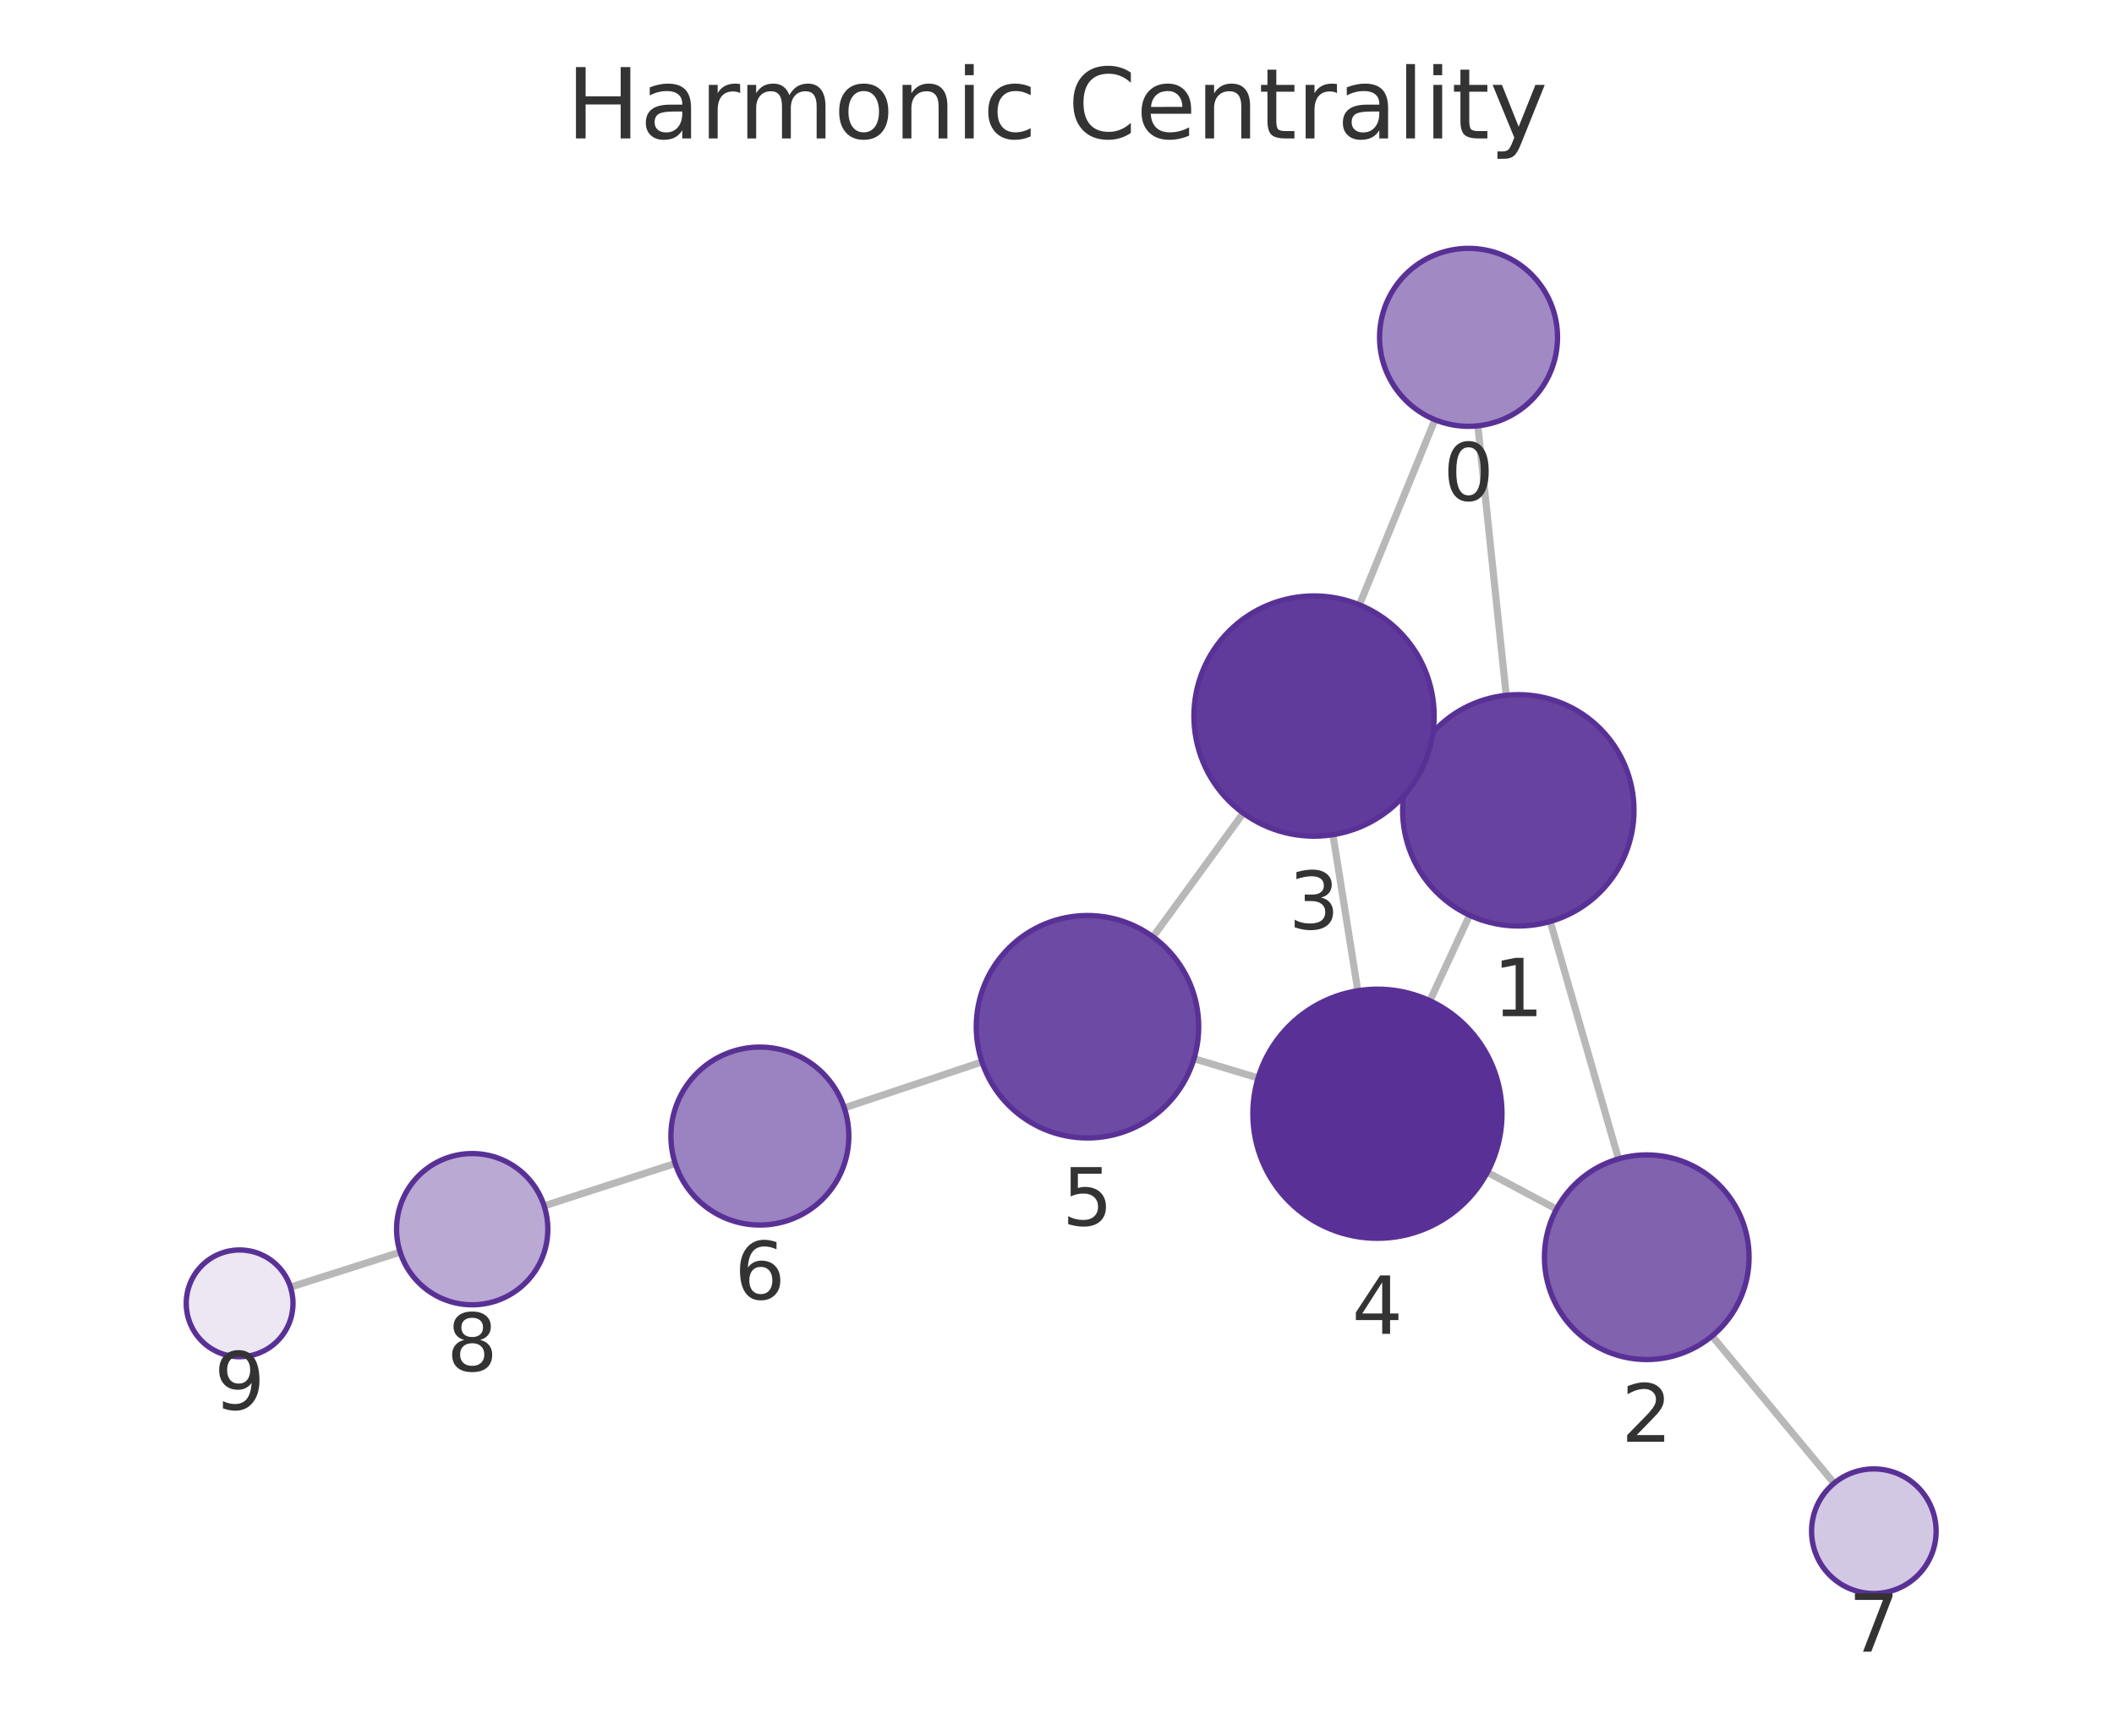
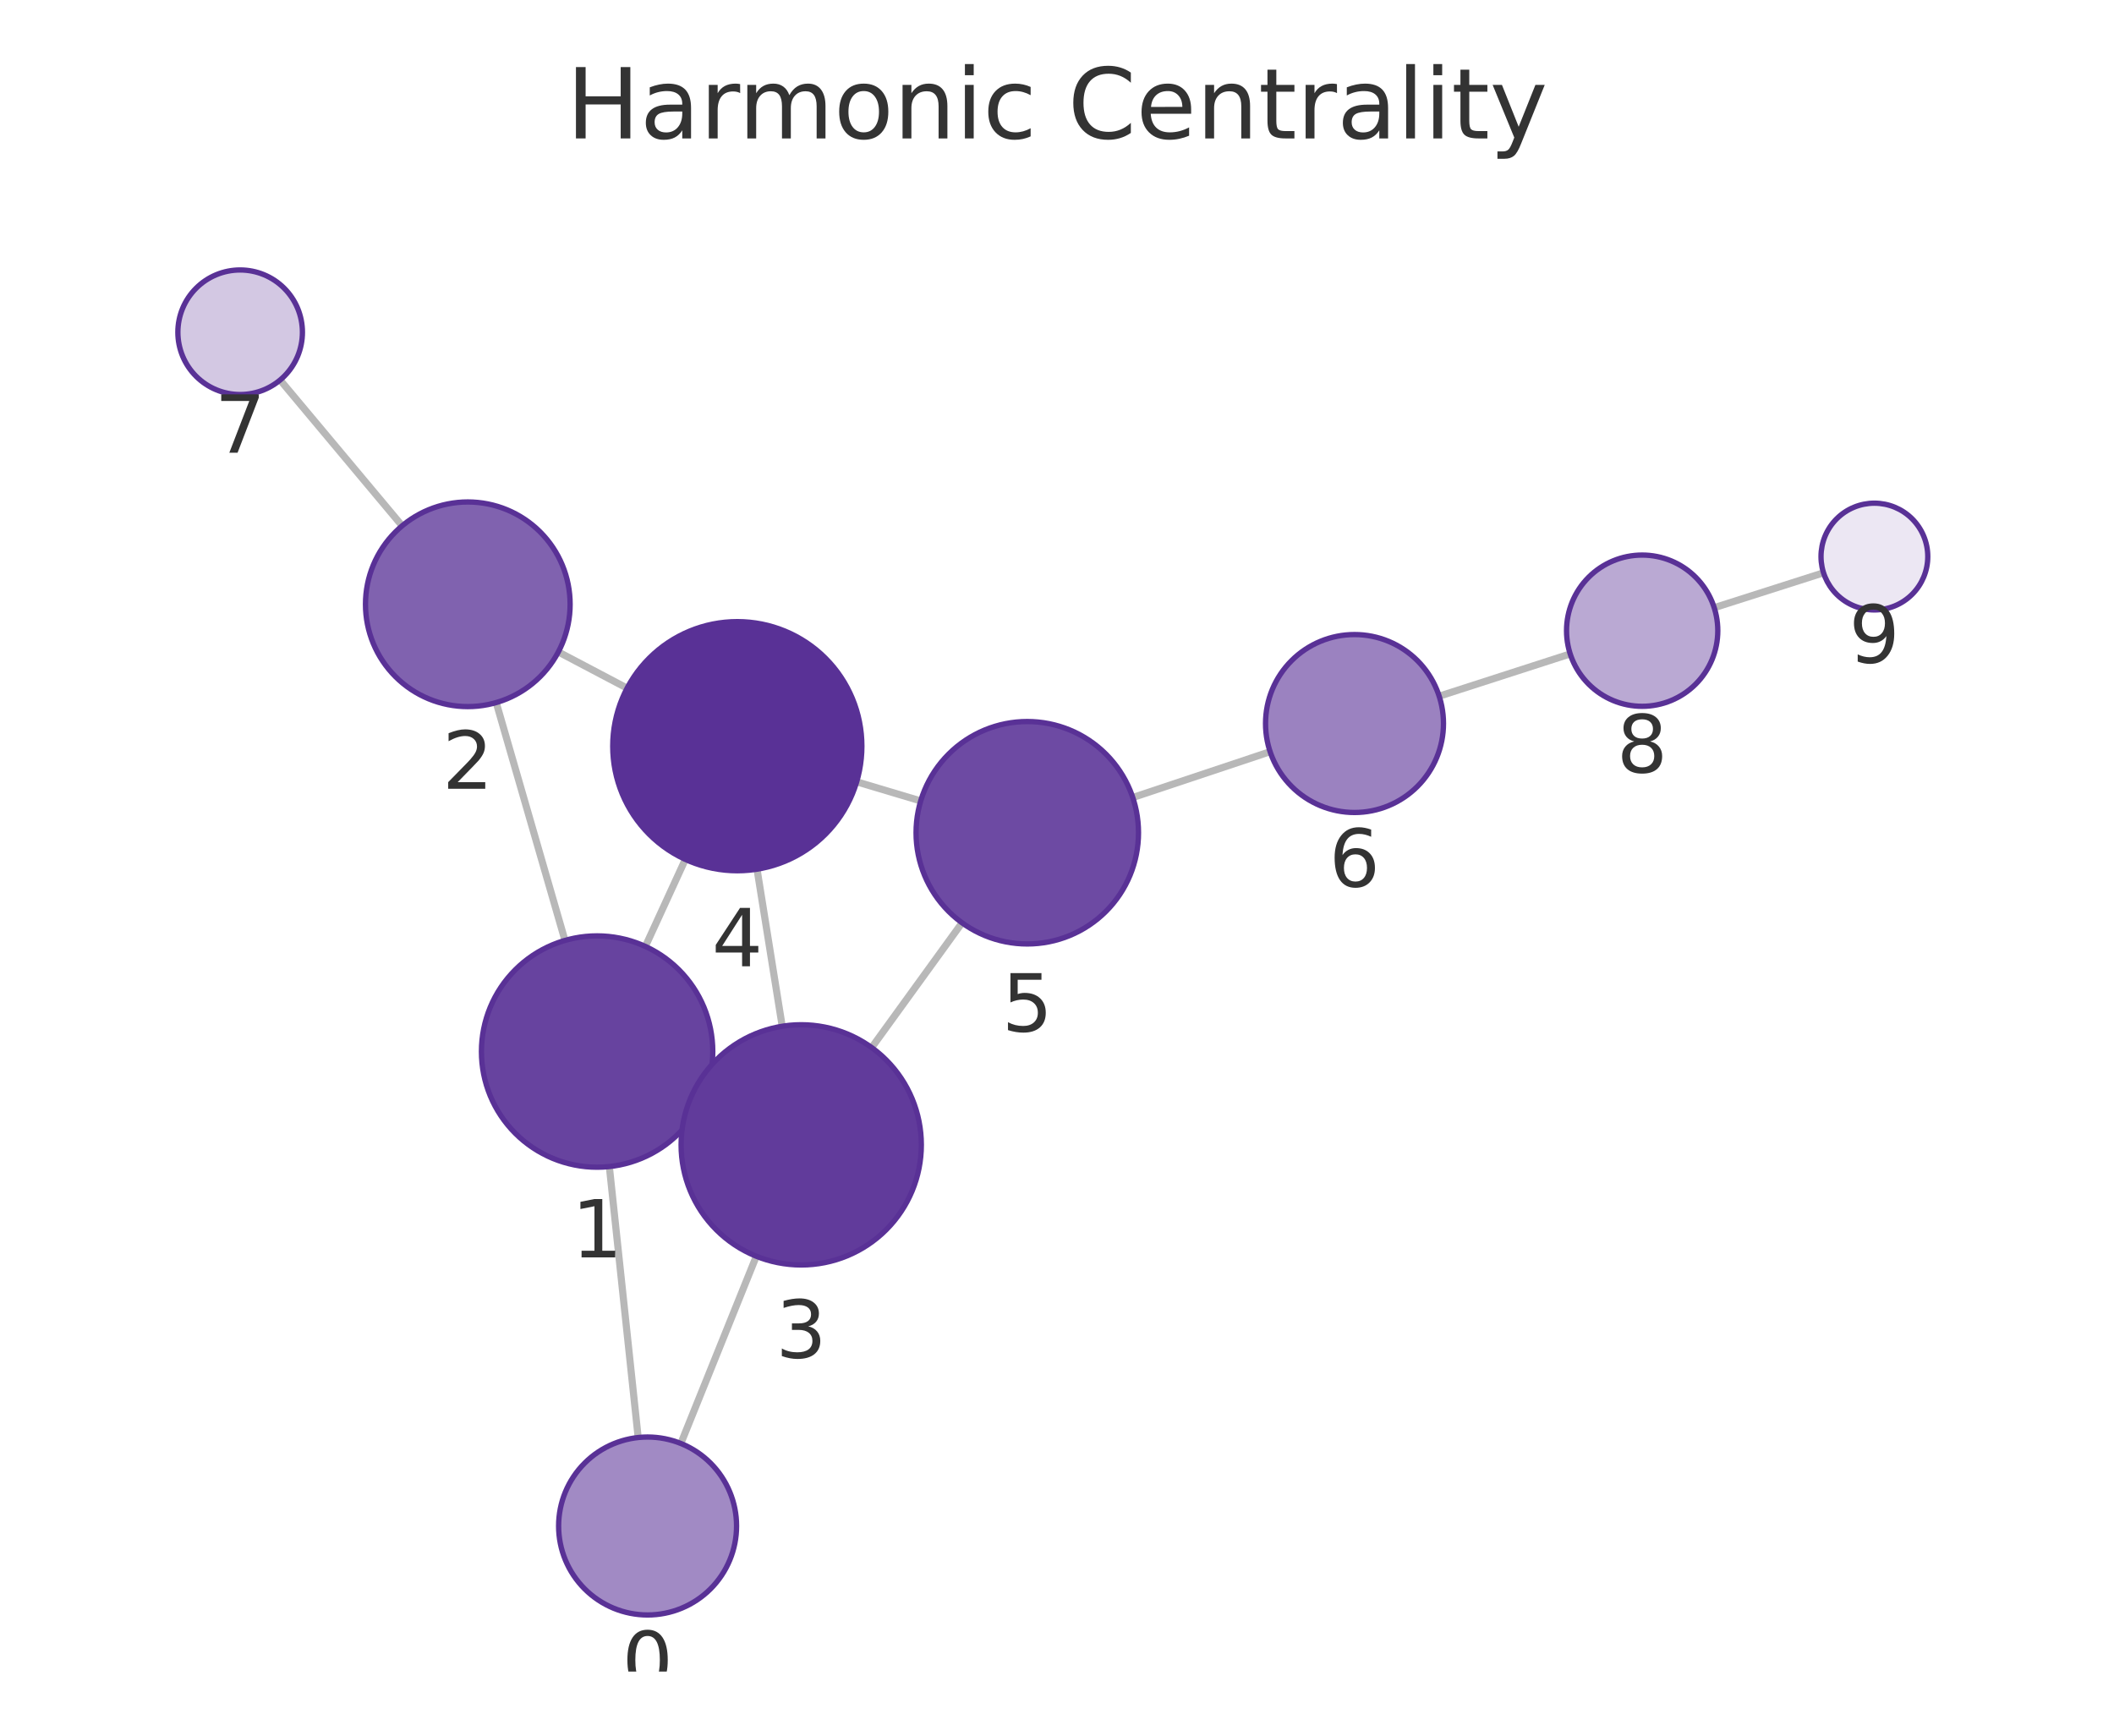
<svg xmlns="http://www.w3.org/2000/svg" xmlns:xlink="http://www.w3.org/1999/xlink" width="237.6pt" height="195.078pt" viewBox="0 0 237.6 195.078" version="1.1">
  <defs>
    <style type="text/css">*{stroke-linejoin: round; stroke-linecap: butt}</style>
  </defs>
  <g id="figure_1">
    <g id="patch_1">
      <path d="M 0 195.078  L 237.6 195.078  L 237.6 0  L 0 0  L 0 195.078  z " style="fill: none" />
    </g>
    <g id="axes_1">
      <g id="patch_2">
        <path d="M 7.2 187.878  L 230.4 187.878  L 230.4 21.558  L 7.2 21.558  L 7.2 187.878  z " style="fill: none" />
      </g>
      <g id="EdgeCollection_1">
-         <path d="M 166.101 47.86  L 169.288 78.147  " clip-path="url(#pad91c5ae37)" style="fill: #b8b8b8; stroke: #b8b8b8; stroke-width: 0.8" />
-         <path d="M 161.278 47.174  L 152.789 67.981  " clip-path="url(#pad91c5ae37)" style="fill: #b8b8b8; stroke: #b8b8b8; stroke-width: 0.8" />
-         <path d="M 174.239 103.57  L 181.909 130.254  " clip-path="url(#pad91c5ae37)" style="fill: #b8b8b8; stroke: #b8b8b8; stroke-width: 0.8" />
-         <path d="M 158.844 85.629  L 159.947 86.137  " clip-path="url(#pad91c5ae37)" style="fill: #b8b8b8; stroke: #b8b8b8; stroke-width: 0.8" />
-         <path d="M 165.173 102.867  L 160.71 112.479  " clip-path="url(#pad91c5ae37)" style="fill: #b8b8b8; stroke: #b8b8b8; stroke-width: 0.8" />
-         <path d="M 174.936 135.899  L 167.17 131.76  " clip-path="url(#pad91c5ae37)" style="fill: #b8b8b8; stroke: #b8b8b8; stroke-width: 0.8" />
-         <path d="M 192.424 150.16  L 206.142 166.709  " clip-path="url(#pad91c5ae37)" style="fill: #b8b8b8; stroke: #b8b8b8; stroke-width: 0.8" />
-         <path d="M 149.814 93.812  L 152.61 111.352  " clip-path="url(#pad91c5ae37)" style="fill: #b8b8b8; stroke: #b8b8b8; stroke-width: 0.8" />
-         <path d="M 139.735 91.388  L 129.59 105.301  " clip-path="url(#pad91c5ae37)" style="fill: #b8b8b8; stroke: #b8b8b8; stroke-width: 0.8" />
-         <path d="M 141.405 121.154  L 134.198 118.992  " clip-path="url(#pad91c5ae37)" style="fill: #b8b8b8; stroke: #b8b8b8; stroke-width: 0.8" />
-         <path d="M 110.368 119.357  L 94.89 124.523  " clip-path="url(#pad91c5ae37)" style="fill: #b8b8b8; stroke: #b8b8b8; stroke-width: 0.8" />
-         <path d="M 75.89 130.768  L 61.159 135.535  " clip-path="url(#pad91c5ae37)" style="fill: #b8b8b8; stroke: #b8b8b8; stroke-width: 0.8" />
-         <path d="M 44.974 140.735  L 32.647 144.666  " clip-path="url(#pad91c5ae37)" style="fill: #b8b8b8; stroke: #b8b8b8; stroke-width: 0.8" />
+         <path d="M 71.727 161.57  L 68.486 131.115  " clip-path="url(#p4135a9a37b)" style="fill: #b8b8b8; stroke: #b8b8b8; stroke-width: 0.8" />
+         <path d="M 76.523 162.239  L 85.005 141.196  " clip-path="url(#p4135a9a37b)" style="fill: #b8b8b8; stroke: #b8b8b8; stroke-width: 0.8" />
+         <path d="M 63.5 105.699  L 55.772 78.966  " clip-path="url(#p4135a9a37b)" style="fill: #b8b8b8; stroke: #b8b8b8; stroke-width: 0.8" />
+         <path d="M 78.934 123.593  L 77.774 123.062  " clip-path="url(#p4135a9a37b)" style="fill: #b8b8b8; stroke: #b8b8b8; stroke-width: 0.8" />
+         <path d="M 72.535 106.374  L 77.027 96.591  " clip-path="url(#p4135a9a37b)" style="fill: #b8b8b8; stroke: #b8b8b8; stroke-width: 0.8" />
+         <path d="M 62.753 73.276  L 70.482 77.346  " clip-path="url(#p4135a9a37b)" style="fill: #b8b8b8; stroke: #b8b8b8; stroke-width: 0.8" />
+         <path d="M 45.197 59.099  L 31.483 42.712  " clip-path="url(#p4135a9a37b)" style="fill: #b8b8b8; stroke: #b8b8b8; stroke-width: 0.8" />
+         <path d="M 87.915 115.345  L 85.085 97.692  " clip-path="url(#p4135a9a37b)" style="fill: #b8b8b8; stroke: #b8b8b8; stroke-width: 0.8" />
+         <path d="M 97.971 117.742  L 108.128 103.72  " clip-path="url(#p4135a9a37b)" style="fill: #b8b8b8; stroke: #b8b8b8; stroke-width: 0.8" />
+         <path d="M 96.285 87.872  L 103.482 90.021  " clip-path="url(#p4135a9a37b)" style="fill: #b8b8b8; stroke: #b8b8b8; stroke-width: 0.8" />
+         <path d="M 127.317 89.638  L 142.752 84.486  " clip-path="url(#p4135a9a37b)" style="fill: #b8b8b8; stroke: #b8b8b8; stroke-width: 0.8" />
+         <path d="M 161.754 78.249  L 176.48 73.496  " clip-path="url(#p4135a9a37b)" style="fill: #b8b8b8; stroke: #b8b8b8; stroke-width: 0.8" />
+         <path d="M 192.666 68.301  L 204.954 64.379  " clip-path="url(#p4135a9a37b)" style="fill: #b8b8b8; stroke: #b8b8b8; stroke-width: 0.8" />
      </g>
      <g id="VertexCollection_1">
-         <path d="M 165.055 47.915  C 167.707 47.915 170.251 46.862 172.126 44.986  C 174.002 43.111 175.055 40.567 175.055 37.915  C 175.055 35.263 174.002 32.72 172.126 30.844  C 170.251 28.969 167.707 27.915 165.055 27.915  C 162.403 27.915 159.859 28.969 157.984 30.844  C 156.109 32.72 155.055 35.263 155.055 37.915  C 155.055 40.567 156.109 43.111 157.984 44.986  C 159.859 46.862 162.403 47.915 165.055 47.915  z " clip-path="url(#pad91c5ae37)" style="fill: #a18ac4; stroke: #593196; stroke-width: 0.6" />
-         <path d="M 170.648 104.076  C 174.096 104.076 177.402 102.706 179.84 100.268  C 182.278 97.831 183.648 94.524 183.648 91.076  C 183.648 87.628 182.278 84.322 179.84 81.884  C 177.402 79.446 174.096 78.076 170.648 78.076  C 167.2 78.076 163.893 79.446 161.455 81.884  C 159.018 84.322 157.648 87.628 157.648 91.076  C 157.648 94.524 159.018 97.831 161.455 100.268  C 163.893 102.706 167.2 104.076 170.648 104.076  z " clip-path="url(#pad91c5ae37)" style="fill: #67439f; stroke: #593196; stroke-width: 0.6" />
-         <path d="M 185.085 152.806  C 188.135 152.806 191.061 151.595 193.217 149.438  C 195.374 147.282 196.585 144.356 196.585 141.306  C 196.585 138.257 195.374 135.331 193.217 133.175  C 191.061 131.018 188.135 129.806 185.085 129.806  C 182.036 129.806 179.11 131.018 176.954 133.175  C 174.797 135.331 173.585 138.257 173.585 141.306  C 173.585 144.356 174.797 147.282 176.954 149.438  C 179.11 151.595 182.036 152.806 185.085 152.806  z " clip-path="url(#pad91c5ae37)" style="fill: #8062af; stroke: #593196; stroke-width: 0.6" />
-         <path d="M 147.689 93.981  C 151.269 93.981 154.703 92.558 157.235 90.027  C 159.767 87.495 161.189 84.061 161.189 80.481  C 161.189 76.9 159.767 73.466 157.235 70.935  C 154.703 68.403 151.269 66.981 147.689 66.981  C 144.109 66.981 140.675 68.403 138.143 70.935  C 135.612 73.466 134.189 76.9 134.189 80.481  C 134.189 84.061 135.612 87.495 138.143 90.027  C 140.675 92.558 144.109 93.981 147.689 93.981  z " clip-path="url(#pad91c5ae37)" style="fill: #613b9b; stroke: #593196; stroke-width: 0.6" />
-         <path d="M 154.814 139.177  C 158.527 139.177 162.089 137.702 164.714 135.076  C 167.339 132.451 168.814 128.89 168.814 125.177  C 168.814 121.464 167.339 117.903 164.714 115.277  C 162.089 112.652 158.527 111.177 154.814 111.177  C 151.102 111.177 147.54 112.652 144.915 115.277  C 142.29 117.903 140.814 121.464 140.814 125.177  C 140.814 128.89 142.29 132.451 144.915 135.076  C 147.54 137.702 151.102 139.177 154.814 139.177  z " clip-path="url(#pad91c5ae37)" style="fill: #593196; stroke: #593196; stroke-width: 0.6" />
-         <path d="M 122.225 127.9  C 125.54 127.9 128.72 126.583 131.064 124.239  C 133.408 121.895 134.725 118.715 134.725 115.4  C 134.725 112.085 133.408 108.906 131.064 106.562  C 128.72 104.217 125.54 102.9 122.225 102.9  C 118.91 102.9 115.73 104.217 113.386 106.562  C 111.042 108.906 109.725 112.085 109.725 115.4  C 109.725 118.715 111.042 121.895 113.386 124.239  C 115.73 126.583 118.91 127.9 122.225 127.9  z " clip-path="url(#pad91c5ae37)" style="fill: #6d4aa3; stroke: #593196; stroke-width: 0.6" />
-         <path d="M 85.404 137.688  C 88.056 137.688 90.6 136.635 92.475 134.759  C 94.35 132.884 95.404 130.34 95.404 127.688  C 95.404 125.036 94.35 122.492 92.475 120.617  C 90.6 118.742 88.056 117.688 85.404 117.688  C 82.752 117.688 80.208 118.742 78.333 120.617  C 76.458 122.492 75.404 125.036 75.404 127.688  C 75.404 130.34 76.458 132.884 78.333 134.759  C 80.208 136.635 82.752 137.688 85.404 137.688  z " clip-path="url(#pad91c5ae37)" style="fill: #9b82c0; stroke: #593196; stroke-width: 0.6" />
-         <path d="M 210.609 179.099  C 212.465 179.099 214.246 178.361 215.559 177.048  C 216.871 175.736 217.609 173.955 217.609 172.099  C 217.609 170.242 216.871 168.461 215.559 167.149  C 214.246 165.836 212.465 165.099 210.609 165.099  C 208.752 165.099 206.972 165.836 205.659 167.149  C 204.346 168.461 203.609 170.242 203.609 172.099  C 203.609 173.955 204.346 175.736 205.659 177.048  C 206.972 178.361 208.752 179.099 210.609 179.099  z " clip-path="url(#pad91c5ae37)" style="fill: #d3c8e3; stroke: #593196; stroke-width: 0.6" />
-         <path d="M 53.072 146.653  C 55.327 146.653 57.489 145.757 59.083 144.163  C 60.677 142.569 61.572 140.407 61.572 138.153  C 61.572 135.898 60.677 133.736 59.083 132.142  C 57.489 130.548 55.327 129.653 53.072 129.653  C 50.818 129.653 48.656 130.548 47.062 132.142  C 45.468 133.736 44.572 135.898 44.572 138.153  C 44.572 140.407 45.468 142.569 47.062 144.163  C 48.656 145.757 50.818 146.653 53.072 146.653  z " clip-path="url(#pad91c5ae37)" style="fill: #baa9d3; stroke: #593196; stroke-width: 0.6" />
-         <path d="M 26.931 152.489  C 28.522 152.489 30.048 151.856 31.173 150.731  C 32.299 149.606 32.931 148.08 32.931 146.489  C 32.931 144.897 32.299 143.371 31.173 142.246  C 30.048 141.121 28.522 140.489 26.931 140.489  C 25.34 140.489 23.813 141.121 22.688 142.246  C 21.563 143.371 20.931 144.897 20.931 146.489  C 20.931 148.08 21.563 149.606 22.688 150.731  C 23.813 151.856 25.34 152.489 26.931 152.489  z " clip-path="url(#pad91c5ae37)" style="fill: #ece7f3; stroke: #593196; stroke-width: 0.6" />
+         <path d="M 72.785 181.514  C 75.437 181.514 77.981 180.46 79.856 178.585  C 81.731 176.709 82.785 174.166 82.785 171.514  C 82.785 168.862 81.731 166.318 79.856 164.443  C 77.981 162.567 75.437 161.514 72.785 161.514  C 70.133 161.514 67.589 162.567 65.714 164.443  C 63.839 166.318 62.785 168.862 62.785 171.514  C 62.785 174.166 63.839 176.709 65.714 178.585  C 67.589 180.46 70.133 181.514 72.785 181.514  z " clip-path="url(#p4135a9a37b)" style="fill: #a18ac4; stroke: #593196; stroke-width: 0.6" />
+         <path d="M 67.111 131.188  C 70.558 131.188 73.865 129.818 76.303 127.38  C 78.741 124.942 80.111 121.635 80.111 118.188  C 80.111 114.74 78.741 111.433 76.303 108.995  C 73.865 106.557 70.558 105.188 67.111 105.188  C 63.663 105.188 60.356 106.557 57.918 108.995  C 55.48 111.433 54.111 114.74 54.111 118.188  C 54.111 121.635 55.48 124.942 57.918 127.38  C 60.356 129.818 63.663 131.188 67.111 131.188  z " clip-path="url(#p4135a9a37b)" style="fill: #67439f; stroke: #593196; stroke-width: 0.6" />
+         <path d="M 52.578 79.418  C 55.627 79.418 58.553 78.207 60.709 76.05  C 62.866 73.893 64.078 70.968 64.078 67.918  C 64.078 64.868 62.866 61.943 60.709 59.786  C 58.553 57.63 55.627 56.418 52.578 56.418  C 49.528 56.418 46.602 57.63 44.446 59.786  C 42.289 61.943 41.078 64.868 41.078 67.918  C 41.078 70.968 42.289 73.893 44.446 76.05  C 46.602 78.207 49.528 79.418 52.578 79.418  z " clip-path="url(#p4135a9a37b)" style="fill: #8062af; stroke: #593196; stroke-width: 0.6" />
+         <path d="M 90.052 142.175  C 93.632 142.175 97.066 140.753 99.598 138.221  C 102.13 135.689 103.552 132.255 103.552 128.675  C 103.552 125.095 102.13 121.661 99.598 119.129  C 97.066 116.598 93.632 115.175 90.052 115.175  C 86.472 115.175 83.038 116.598 80.506 119.129  C 77.975 121.661 76.552 125.095 76.552 128.675  C 76.552 132.255 77.975 135.689 80.506 138.221  C 83.038 140.753 86.472 142.175 90.052 142.175  z " clip-path="url(#p4135a9a37b)" style="fill: #613b9b; stroke: #593196; stroke-width: 0.6" />
+         <path d="M 82.869 97.868  C 86.582 97.868 90.144 96.393 92.769 93.768  C 95.394 91.142 96.869 87.581 96.869 83.868  C 96.869 80.155 95.394 76.594 92.769 73.969  C 90.144 71.343 86.582 69.868 82.869 69.868  C 79.157 69.868 75.595 71.343 72.97 73.969  C 70.345 76.594 68.869 80.155 68.869 83.868  C 68.869 87.581 70.345 91.142 72.97 93.768  C 75.595 96.393 79.157 97.868 82.869 97.868  z " clip-path="url(#p4135a9a37b)" style="fill: #593196; stroke: #593196; stroke-width: 0.6" />
+         <path d="M 115.46 106.096  C 118.775 106.096 121.955 104.779 124.299 102.435  C 126.643 100.091 127.96 96.911 127.96 93.596  C 127.96 90.281 126.643 87.101 124.299 84.757  C 121.955 82.413 118.775 81.096 115.46 81.096  C 112.145 81.096 108.965 82.413 106.621 84.757  C 104.277 87.101 102.96 90.281 102.96 93.596  C 102.96 96.911 104.277 100.091 106.621 102.435  C 108.965 104.779 112.145 106.096 115.46 106.096  z " clip-path="url(#p4135a9a37b)" style="fill: #6d4aa3; stroke: #593196; stroke-width: 0.6" />
+         <path d="M 152.238 91.32  C 154.89 91.32 157.433 90.266 159.309 88.391  C 161.184 86.516 162.238 83.972 162.238 81.32  C 162.238 78.668 161.184 76.124 159.309 74.249  C 157.433 72.374 154.89 71.32 152.238 71.32  C 149.586 71.32 147.042 72.374 145.167 74.249  C 143.291 76.124 142.238 78.668 142.238 81.32  C 142.238 83.972 143.291 86.516 145.167 88.391  C 147.042 90.266 149.586 91.32 152.238 91.32  z " clip-path="url(#p4135a9a37b)" style="fill: #9b82c0; stroke: #593196; stroke-width: 0.6" />
+         <path d="M 26.991 44.343  C 28.847 44.343 30.628 43.606 31.94 42.293  C 33.253 40.98 33.991 39.2 33.991 37.343  C 33.991 35.487 33.253 33.706 31.94 32.394  C 30.628 31.081 28.847 30.343 26.991 30.343  C 25.134 30.343 23.354 31.081 22.041 32.394  C 20.728 33.706 19.991 35.487 19.991 37.343  C 19.991 39.2 20.728 40.98 22.041 42.293  C 23.354 43.606 25.134 44.343 26.991 44.343  z " clip-path="url(#p4135a9a37b)" style="fill: #d3c8e3; stroke: #593196; stroke-width: 0.6" />
+         <path d="M 184.569 79.386  C 186.823 79.386 188.985 78.49 190.579 76.896  C 192.173 75.302 193.069 73.14 193.069 70.886  C 193.069 68.631 192.173 66.469 190.579 64.875  C 188.985 63.281 186.823 62.386 184.569 62.386  C 182.315 62.386 180.152 63.281 178.558 64.875  C 176.964 66.469 176.069 68.631 176.069 70.886  C 176.069 73.14 176.964 75.302 178.558 76.896  C 180.152 78.49 182.315 79.386 184.569 79.386  z " clip-path="url(#p4135a9a37b)" style="fill: #baa9d3; stroke: #593196; stroke-width: 0.6" />
+         <path d="M 210.67 68.555  C 212.261 68.555 213.787 67.923 214.912 66.798  C 216.037 65.673 216.67 64.146 216.67 62.555  C 216.67 60.964 216.037 59.438 214.912 58.312  C 213.787 57.187 212.261 56.555 210.67 56.555  C 209.078 56.555 207.552 57.187 206.427 58.312  C 205.302 59.438 204.67 60.964 204.67 62.555  C 204.67 64.146 205.302 65.673 206.427 66.798  C 207.552 67.923 209.078 68.555 210.67 68.555  z " clip-path="url(#p4135a9a37b)" style="fill: #ece7f3; stroke: #593196; stroke-width: 0.6" />
      </g>
      <g id="text_1">
-         <g clip-path="url(#pad91c5ae37)">
-           <g style="fill: #333333" transform="translate(162.1921 56.25325) scale(0.09 -0.09)">
+         <g clip-path="url(#p4135a9a37b)">
+           <g style="fill: #333333" transform="translate(69.92177 189.8515) scale(0.09 -0.09)">
            <defs>
              <path id="DejaVuSans-13" d="M 2034 4250  Q 1547 4250 1301 3770  Q 1056 3291 1056 2328  Q 1056 1369 1301 889  Q 1547 409 2034 409  Q 2525 409 2770 889  Q 3016 1369 3016 2328  Q 3016 3291 2770 3770  Q 2525 4250 2034 4250  z M 2034 4750  Q 2819 4750 3233 4129  Q 3647 3509 3647 2328  Q 3647 1150 3233 529  Q 2819 -91 2034 -91  Q 1250 -91 836 529  Q 422 1150 422 2328  Q 422 3509 836 4129  Q 1250 4750 2034 4750  z " transform="scale(0.015625)" />
            </defs>
            <use xlink:href="#DejaVuSans-13" />
          </g>
        </g>
      </g>
      <g id="text_2">
-         <g clip-path="url(#pad91c5ae37)">
-           <g style="fill: #333333" transform="translate(167.7847 114.2139) scale(0.09 -0.09)">
+         <g clip-path="url(#p4135a9a37b)">
+           <g style="fill: #333333" transform="translate(64.24758 141.3256) scale(0.09 -0.09)">
            <defs>
              <path id="DejaVuSans-14" d="M 794 531  L 1825 531  L 1825 4091  L 703 3866  L 703 4441  L 1819 4666  L 2450 4666  L 2450 531  L 3481 531  L 3481 0  L 794 0  L 794 531  z " transform="scale(0.015625)" />
            </defs>
            <use xlink:href="#DejaVuSans-14" />
          </g>
        </g>
      </g>
      <g id="text_3">
-         <g clip-path="url(#pad91c5ae37)">
-           <g style="fill: #333333" transform="translate(182.2223 162.0443) scale(0.09 -0.09)">
+         <g clip-path="url(#p4135a9a37b)">
+           <g style="fill: #333333" transform="translate(49.71451 88.65611) scale(0.09 -0.09)">
            <defs>
              <path id="DejaVuSans-15" d="M 1228 531  L 3431 531  L 3431 0  L 469 0  L 469 531  Q 828 903 1448 1529  Q 2069 2156 2228 2338  Q 2531 2678 2651 2914  Q 2772 3150 2772 3378  Q 2772 3750 2511 3984  Q 2250 4219 1831 4219  Q 1534 4219 1204 4116  Q 875 4013 500 3803  L 500 4441  Q 881 4594 1212 4672  Q 1544 4750 1819 4750  Q 2544 4750 2975 4387  Q 3406 4025 3406 3419  Q 3406 3131 3298 2873  Q 3191 2616 2906 2266  Q 2828 2175 2409 1742  Q 1991 1309 1228 531  z " transform="scale(0.015625)" />
            </defs>
            <use xlink:href="#DejaVuSans-15" />
          </g>
        </g>
      </g>
      <g id="text_4">
-         <g clip-path="url(#pad91c5ae37)">
-           <g style="fill: #333333" transform="translate(144.8259 104.4185) scale(0.09 -0.09)">
+         <g clip-path="url(#p4135a9a37b)">
+           <g style="fill: #333333" transform="translate(87.18902 152.613) scale(0.09 -0.09)">
            <defs>
              <path id="DejaVuSans-16" d="M 2597 2516  Q 3050 2419 3304 2112  Q 3559 1806 3559 1356  Q 3559 666 3084 287  Q 2609 -91 1734 -91  Q 1441 -91 1130 -33  Q 819 25 488 141  L 488 750  Q 750 597 1062 519  Q 1375 441 1716 441  Q 2309 441 2620 675  Q 2931 909 2931 1356  Q 2931 1769 2642 2001  Q 2353 2234 1838 2234  L 1294 2234  L 1294 2753  L 1863 2753  Q 2328 2753 2575 2939  Q 2822 3125 2822 3475  Q 2822 3834 2567 4026  Q 2313 4219 1838 4219  Q 1578 4219 1281 4162  Q 984 4106 628 3988  L 628 4550  Q 988 4650 1302 4700  Q 1616 4750 1894 4750  Q 2613 4750 3031 4423  Q 3450 4097 3450 3541  Q 3450 3153 3228 2886  Q 3006 2619 2597 2516  z " transform="scale(0.015625)" />
            </defs>
            <use xlink:href="#DejaVuSans-16" />
          </g>
        </g>
      </g>
      <g id="text_5">
-         <g clip-path="url(#pad91c5ae37)">
-           <g style="fill: #333333" transform="translate(151.9513 149.9148) scale(0.09 -0.09)">
+         <g clip-path="url(#p4135a9a37b)">
+           <g style="fill: #333333" transform="translate(80.00628 108.6061) scale(0.09 -0.09)">
            <defs>
              <path id="DejaVuSans-17" d="M 2419 4116  L 825 1625  L 2419 1625  L 2419 4116  z M 2253 4666  L 3047 4666  L 3047 1625  L 3713 1625  L 3713 1100  L 3047 1100  L 3047 0  L 2419 0  L 2419 1100  L 313 1100  L 313 1709  L 2253 4666  z " transform="scale(0.015625)" />
            </defs>
            <use xlink:href="#DejaVuSans-17" />
          </g>
        </g>
      </g>
      <g id="text_6">
-         <g clip-path="url(#pad91c5ae37)">
-           <g style="fill: #333333" transform="translate(119.3618 137.7382) scale(0.09 -0.09)">
+         <g clip-path="url(#p4135a9a37b)">
+           <g style="fill: #333333" transform="translate(112.5969 115.934) scale(0.09 -0.09)">
            <defs>
              <path id="DejaVuSans-18" d="M 691 4666  L 3169 4666  L 3169 4134  L 1269 4134  L 1269 2991  Q 1406 3038 1543 3061  Q 1681 3084 1819 3084  Q 2600 3084 3056 2656  Q 3513 2228 3513 1497  Q 3513 744 3044 326  Q 2575 -91 1722 -91  Q 1428 -91 1123 -41  Q 819 9 494 109  L 494 744  Q 775 591 1075 516  Q 1375 441 1709 441  Q 2250 441 2565 725  Q 2881 1009 2881 1497  Q 2881 1984 2565 2268  Q 2250 2553 1709 2553  Q 1456 2553 1204 2497  Q 953 2441 691 2322  L 691 4666  z " transform="scale(0.015625)" />
            </defs>
            <use xlink:href="#DejaVuSans-18" />
          </g>
        </g>
      </g>
      <g id="text_7">
-         <g clip-path="url(#pad91c5ae37)">
-           <g style="fill: #333333" transform="translate(82.54097 146.0262) scale(0.09 -0.09)">
+         <g clip-path="url(#p4135a9a37b)">
+           <g style="fill: #333333" transform="translate(149.3746 99.65796) scale(0.09 -0.09)">
            <defs>
              <path id="DejaVuSans-19" d="M 2113 2584  Q 1688 2584 1439 2293  Q 1191 2003 1191 1497  Q 1191 994 1439 701  Q 1688 409 2113 409  Q 2538 409 2786 701  Q 3034 994 3034 1497  Q 3034 2003 2786 2293  Q 2538 2584 2113 2584  z M 3366 4563  L 3366 3988  Q 3128 4100 2886 4159  Q 2644 4219 2406 4219  Q 1781 4219 1451 3797  Q 1122 3375 1075 2522  Q 1259 2794 1537 2939  Q 1816 3084 2150 3084  Q 2853 3084 3261 2657  Q 3669 2231 3669 1497  Q 3669 778 3244 343  Q 2819 -91 2113 -91  Q 1303 -91 875 529  Q 447 1150 447 2328  Q 447 3434 972 4092  Q 1497 4750 2381 4750  Q 2619 4750 2861 4703  Q 3103 4656 3366 4563  z " transform="scale(0.015625)" />
            </defs>
            <use xlink:href="#DejaVuSans-19" />
          </g>
        </g>
      </g>
      <g id="text_8">
-         <g clip-path="url(#pad91c5ae37)">
-           <g style="fill: #333333" transform="translate(207.7457 185.6364) scale(0.09 -0.09)">
+         <g clip-path="url(#p4135a9a37b)">
+           <g style="fill: #333333" transform="translate(24.1276 50.88125) scale(0.09 -0.09)">
            <defs>
              <path id="DejaVuSans-1a" d="M 525 4666  L 3525 4666  L 3525 4397  L 1831 0  L 1172 0  L 2766 4134  L 525 4134  L 525 4666  z " transform="scale(0.015625)" />
            </defs>
            <use xlink:href="#DejaVuSans-1a" />
          </g>
        </g>
      </g>
      <g id="text_9">
-         <g clip-path="url(#pad91c5ae37)">
-           <g style="fill: #333333" transform="translate(50.20916 154.0906) scale(0.09 -0.09)">
+         <g clip-path="url(#p4135a9a37b)">
+           <g style="fill: #333333" transform="translate(181.7057 86.82358) scale(0.09 -0.09)">
            <defs>
              <path id="DejaVuSans-1b" d="M 2034 2216  Q 1584 2216 1326 1975  Q 1069 1734 1069 1313  Q 1069 891 1326 650  Q 1584 409 2034 409  Q 2484 409 2743 651  Q 3003 894 3003 1313  Q 3003 1734 2745 1975  Q 2488 2216 2034 2216  z M 1403 2484  Q 997 2584 770 2862  Q 544 3141 544 3541  Q 544 4100 942 4425  Q 1341 4750 2034 4750  Q 2731 4750 3128 4425  Q 3525 4100 3525 3541  Q 3525 3141 3298 2862  Q 3072 2584 2669 2484  Q 3125 2378 3379 2068  Q 3634 1759 3634 1313  Q 3634 634 3220 271  Q 2806 -91 2034 -91  Q 1263 -91 848 271  Q 434 634 434 1313  Q 434 1759 690 2068  Q 947 2378 1403 2484  z M 1172 3481  Q 1172 3119 1398 2916  Q 1625 2713 2034 2713  Q 2441 2713 2670 2916  Q 2900 3119 2900 3481  Q 2900 3844 2670 4047  Q 2441 4250 2034 4250  Q 1625 4250 1398 4047  Q 1172 3844 1172 3481  z " transform="scale(0.015625)" />
            </defs>
            <use xlink:href="#DejaVuSans-1b" />
          </g>
        </g>
      </g>
      <g id="text_10">
-         <g clip-path="url(#pad91c5ae37)">
-           <g style="fill: #333333" transform="translate(24.0677 158.4266) scale(0.09 -0.09)">
+         <g clip-path="url(#p4135a9a37b)">
+           <g style="fill: #333333" transform="translate(207.8065 74.49299) scale(0.09 -0.09)">
            <defs>
              <path id="DejaVuSans-1c" d="M 703 97  L 703 672  Q 941 559 1184 500  Q 1428 441 1663 441  Q 2288 441 2617 861  Q 2947 1281 2994 2138  Q 2813 1869 2534 1725  Q 2256 1581 1919 1581  Q 1219 1581 811 2004  Q 403 2428 403 3163  Q 403 3881 828 4315  Q 1253 4750 1959 4750  Q 2769 4750 3195 4129  Q 3622 3509 3622 2328  Q 3622 1225 3098 567  Q 2575 -91 1691 -91  Q 1453 -91 1209 -44  Q 966 3 703 97  z M 1959 2075  Q 2384 2075 2632 2365  Q 2881 2656 2881 3163  Q 2881 3666 2632 3958  Q 2384 4250 1959 4250  Q 1534 4250 1286 3958  Q 1038 3666 1038 3163  Q 1038 2656 1286 2365  Q 1534 2075 1959 2075  z " transform="scale(0.015625)" />
            </defs>
            <use xlink:href="#DejaVuSans-1c" />
          </g>
        </g>
      </g>
      <g id="matplotlib.axis_1" />
      <g id="matplotlib.axis_2" />
      <g id="text_11">
        <g style="fill: #333333" transform="translate(63.65477 15.55828) scale(0.11 -0.11)">
          <defs>
            <path id="DejaVuSans-2b" d="M 628 4666  L 1259 4666  L 1259 2753  L 3553 2753  L 3553 4666  L 4184 4666  L 4184 0  L 3553 0  L 3553 2222  L 1259 2222  L 1259 0  L 628 0  L 628 4666  z " transform="scale(0.015625)" />
            <path id="DejaVuSans-44" d="M 2194 1759  Q 1497 1759 1228 1600  Q 959 1441 959 1056  Q 959 750 1161 570  Q 1363 391 1709 391  Q 2188 391 2477 730  Q 2766 1069 2766 1631  L 2766 1759  L 2194 1759  z M 3341 1997  L 3341 0  L 2766 0  L 2766 531  Q 2569 213 2275 61  Q 1981 -91 1556 -91  Q 1019 -91 701 211  Q 384 513 384 1019  Q 384 1609 779 1909  Q 1175 2209 1959 2209  L 2766 2209  L 2766 2266  Q 2766 2663 2505 2880  Q 2244 3097 1772 3097  Q 1472 3097 1187 3025  Q 903 2953 641 2809  L 641 3341  Q 956 3463 1253 3523  Q 1550 3584 1831 3584  Q 2591 3584 2966 3190  Q 3341 2797 3341 1997  z " transform="scale(0.015625)" />
            <path id="DejaVuSans-55" d="M 2631 2963  Q 2534 3019 2420 3045  Q 2306 3072 2169 3072  Q 1681 3072 1420 2755  Q 1159 2438 1159 1844  L 1159 0  L 581 0  L 581 3500  L 1159 3500  L 1159 2956  Q 1341 3275 1631 3429  Q 1922 3584 2338 3584  Q 2397 3584 2469 3576  Q 2541 3569 2628 3553  L 2631 2963  z " transform="scale(0.015625)" />
            <path id="DejaVuSans-50" d="M 3328 2828  Q 3544 3216 3844 3400  Q 4144 3584 4550 3584  Q 5097 3584 5394 3201  Q 5691 2819 5691 2113  L 5691 0  L 5113 0  L 5113 2094  Q 5113 2597 4934 2840  Q 4756 3084 4391 3084  Q 3944 3084 3684 2787  Q 3425 2491 3425 1978  L 3425 0  L 2847 0  L 2847 2094  Q 2847 2600 2669 2842  Q 2491 3084 2119 3084  Q 1678 3084 1418 2786  Q 1159 2488 1159 1978  L 1159 0  L 581 0  L 581 3500  L 1159 3500  L 1159 2956  Q 1356 3278 1631 3431  Q 1906 3584 2284 3584  Q 2666 3584 2933 3390  Q 3200 3197 3328 2828  z " transform="scale(0.015625)" />
            <path id="DejaVuSans-52" d="M 1959 3097  Q 1497 3097 1228 2736  Q 959 2375 959 1747  Q 959 1119 1226 758  Q 1494 397 1959 397  Q 2419 397 2687 759  Q 2956 1122 2956 1747  Q 2956 2369 2687 2733  Q 2419 3097 1959 3097  z M 1959 3584  Q 2709 3584 3137 3096  Q 3566 2609 3566 1747  Q 3566 888 3137 398  Q 2709 -91 1959 -91  Q 1206 -91 779 398  Q 353 888 353 1747  Q 353 2609 779 3096  Q 1206 3584 1959 3584  z " transform="scale(0.015625)" />
            <path id="DejaVuSans-51" d="M 3513 2113  L 3513 0  L 2938 0  L 2938 2094  Q 2938 2591 2744 2837  Q 2550 3084 2163 3084  Q 1697 3084 1428 2787  Q 1159 2491 1159 1978  L 1159 0  L 581 0  L 581 3500  L 1159 3500  L 1159 2956  Q 1366 3272 1645 3428  Q 1925 3584 2291 3584  Q 2894 3584 3203 3211  Q 3513 2838 3513 2113  z " transform="scale(0.015625)" />
            <path id="DejaVuSans-4c" d="M 603 3500  L 1178 3500  L 1178 0  L 603 0  L 603 3500  z M 603 4863  L 1178 4863  L 1178 4134  L 603 4134  L 603 4863  z " transform="scale(0.015625)" />
            <path id="DejaVuSans-46" d="M 3122 3366  L 3122 2828  Q 2878 2963 2633 3030  Q 2388 3097 2138 3097  Q 1578 3097 1268 2742  Q 959 2388 959 1747  Q 959 1106 1268 751  Q 1578 397 2138 397  Q 2388 397 2633 464  Q 2878 531 3122 666  L 3122 134  Q 2881 22 2623 -34  Q 2366 -91 2075 -91  Q 1284 -91 818 406  Q 353 903 353 1747  Q 353 2603 823 3093  Q 1294 3584 2113 3584  Q 2378 3584 2631 3529  Q 2884 3475 3122 3366  z " transform="scale(0.015625)" />
            <path id="DejaVuSans-3" transform="scale(0.015625)" />
            <path id="DejaVuSans-26" d="M 4122 4306  L 4122 3641  Q 3803 3938 3442 4084  Q 3081 4231 2675 4231  Q 1875 4231 1450 3742  Q 1025 3253 1025 2328  Q 1025 1406 1450 917  Q 1875 428 2675 428  Q 3081 428 3442 575  Q 3803 722 4122 1019  L 4122 359  Q 3791 134 3420 21  Q 3050 -91 2638 -91  Q 1578 -91 968 557  Q 359 1206 359 2328  Q 359 3453 968 4101  Q 1578 4750 2638 4750  Q 3056 4750 3426 4639  Q 3797 4528 4122 4306  z " transform="scale(0.015625)" />
            <path id="DejaVuSans-48" d="M 3597 1894  L 3597 1613  L 953 1613  Q 991 1019 1311 708  Q 1631 397 2203 397  Q 2534 397 2845 478  Q 3156 559 3463 722  L 3463 178  Q 3153 47 2828 -22  Q 2503 -91 2169 -91  Q 1331 -91 842 396  Q 353 884 353 1716  Q 353 2575 817 3079  Q 1281 3584 2069 3584  Q 2775 3584 3186 3129  Q 3597 2675 3597 1894  z M 3022 2063  Q 3016 2534 2758 2815  Q 2500 3097 2075 3097  Q 1594 3097 1305 2825  Q 1016 2553 972 2059  L 3022 2063  z " transform="scale(0.015625)" />
            <path id="DejaVuSans-57" d="M 1172 4494  L 1172 3500  L 2356 3500  L 2356 3053  L 1172 3053  L 1172 1153  Q 1172 725 1289 603  Q 1406 481 1766 481  L 2356 481  L 2356 0  L 1766 0  Q 1100 0 847 248  Q 594 497 594 1153  L 594 3053  L 172 3053  L 172 3500  L 594 3500  L 594 4494  L 1172 4494  z " transform="scale(0.015625)" />
            <path id="DejaVuSans-4f" d="M 603 4863  L 1178 4863  L 1178 0  L 603 0  L 603 4863  z " transform="scale(0.015625)" />
            <path id="DejaVuSans-5c" d="M 2059 -325  Q 1816 -950 1584 -1140  Q 1353 -1331 966 -1331  L 506 -1331  L 506 -850  L 844 -850  Q 1081 -850 1212 -737  Q 1344 -625 1503 -206  L 1606 56  L 191 3500  L 800 3500  L 1894 763  L 2988 3500  L 3597 3500  L 2059 -325  z " transform="scale(0.015625)" />
          </defs>
          <use xlink:href="#DejaVuSans-2b" />
          <use xlink:href="#DejaVuSans-44" transform="translate(75.20312 0)" />
          <use xlink:href="#DejaVuSans-55" transform="translate(136.4844 0)" />
          <use xlink:href="#DejaVuSans-50" transform="translate(175.8438 0)" />
          <use xlink:href="#DejaVuSans-52" transform="translate(273.25 0)" />
          <use xlink:href="#DejaVuSans-51" transform="translate(334.4375 0)" />
          <use xlink:href="#DejaVuSans-4c" transform="translate(397.8125 0)" />
          <use xlink:href="#DejaVuSans-46" transform="translate(425.5938 0)" />
          <use xlink:href="#DejaVuSans-3" transform="translate(480.5781 0)" />
          <use xlink:href="#DejaVuSans-26" transform="translate(512.3594 0)" />
          <use xlink:href="#DejaVuSans-48" transform="translate(582.1875 0)" />
          <use xlink:href="#DejaVuSans-51" transform="translate(643.7188 0)" />
          <use xlink:href="#DejaVuSans-57" transform="translate(707.0938 0)" />
          <use xlink:href="#DejaVuSans-55" transform="translate(746.2969 0)" />
          <use xlink:href="#DejaVuSans-44" transform="translate(787.4062 0)" />
          <use xlink:href="#DejaVuSans-4f" transform="translate(848.6875 0)" />
          <use xlink:href="#DejaVuSans-4c" transform="translate(876.4688 0)" />
          <use xlink:href="#DejaVuSans-57" transform="translate(904.25 0)" />
          <use xlink:href="#DejaVuSans-5c" transform="translate(943.4531 0)" />
        </g>
      </g>
    </g>
  </g>
  <defs>
-     <clipPath id="pad91c5ae37">
+     <clipPath id="p4135a9a37b">
      <rect x="7.2" y="21.558" width="223.2" height="166.32" />
    </clipPath>
  </defs>
</svg>
